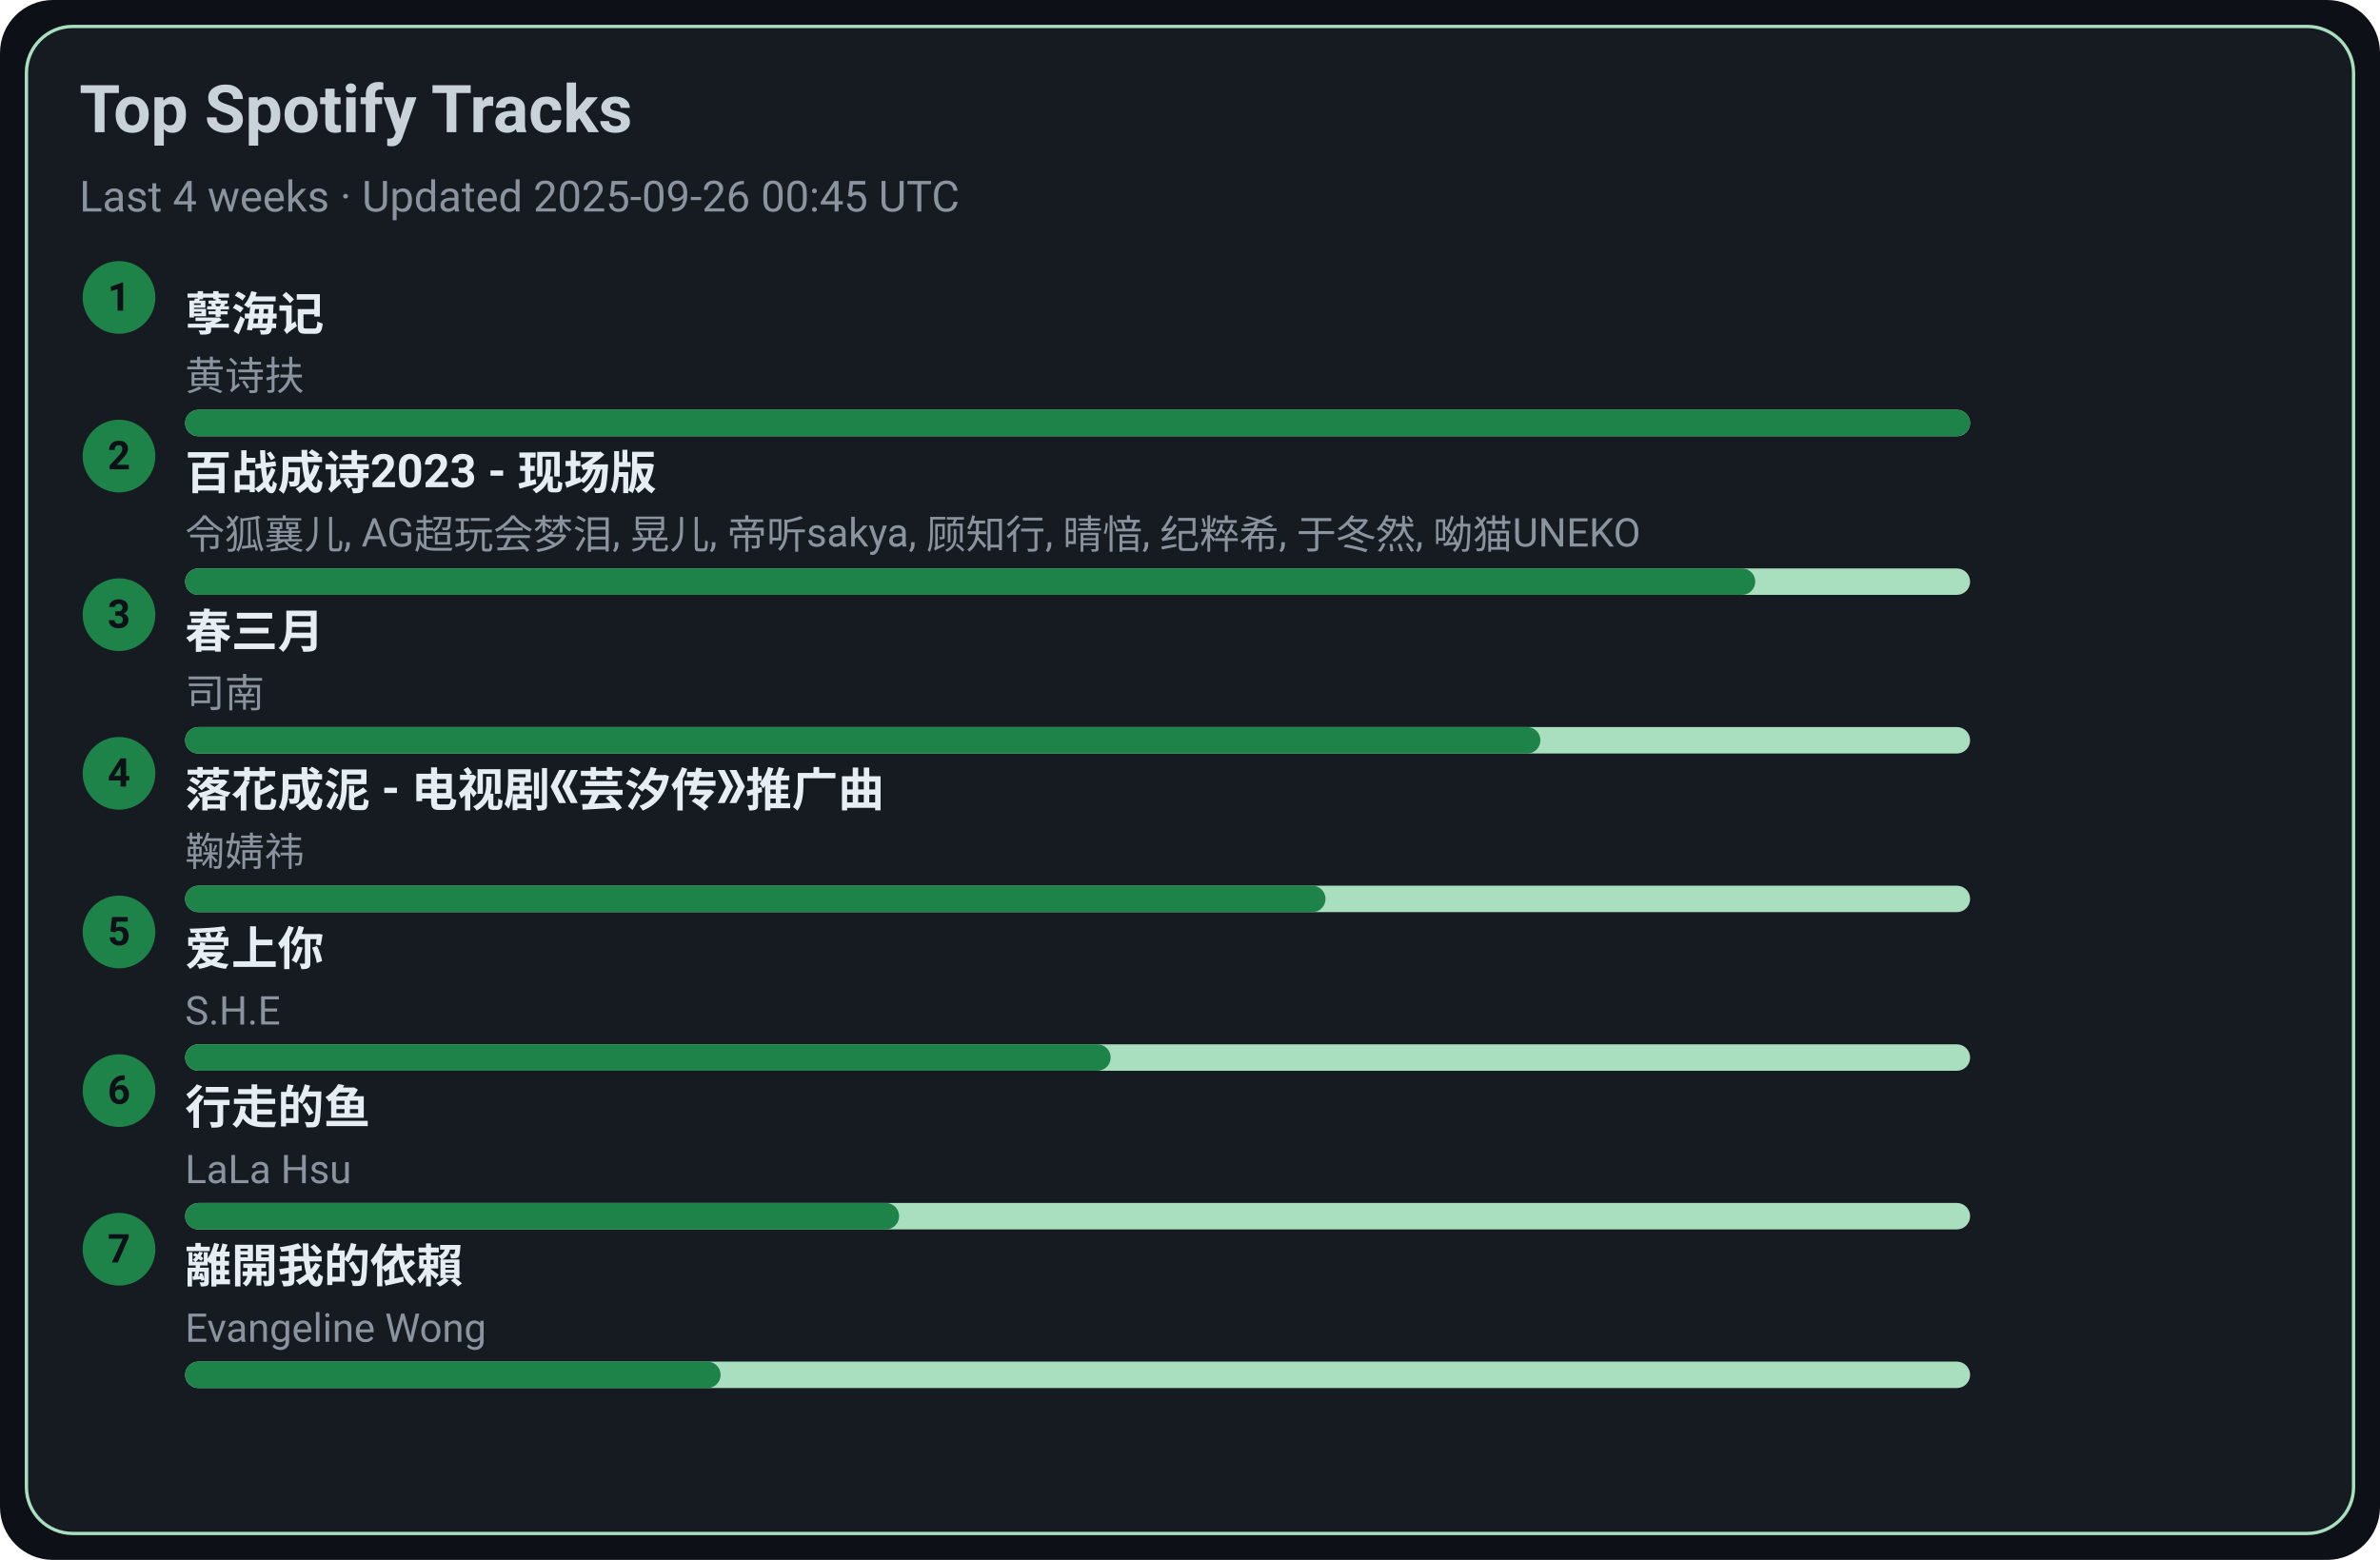
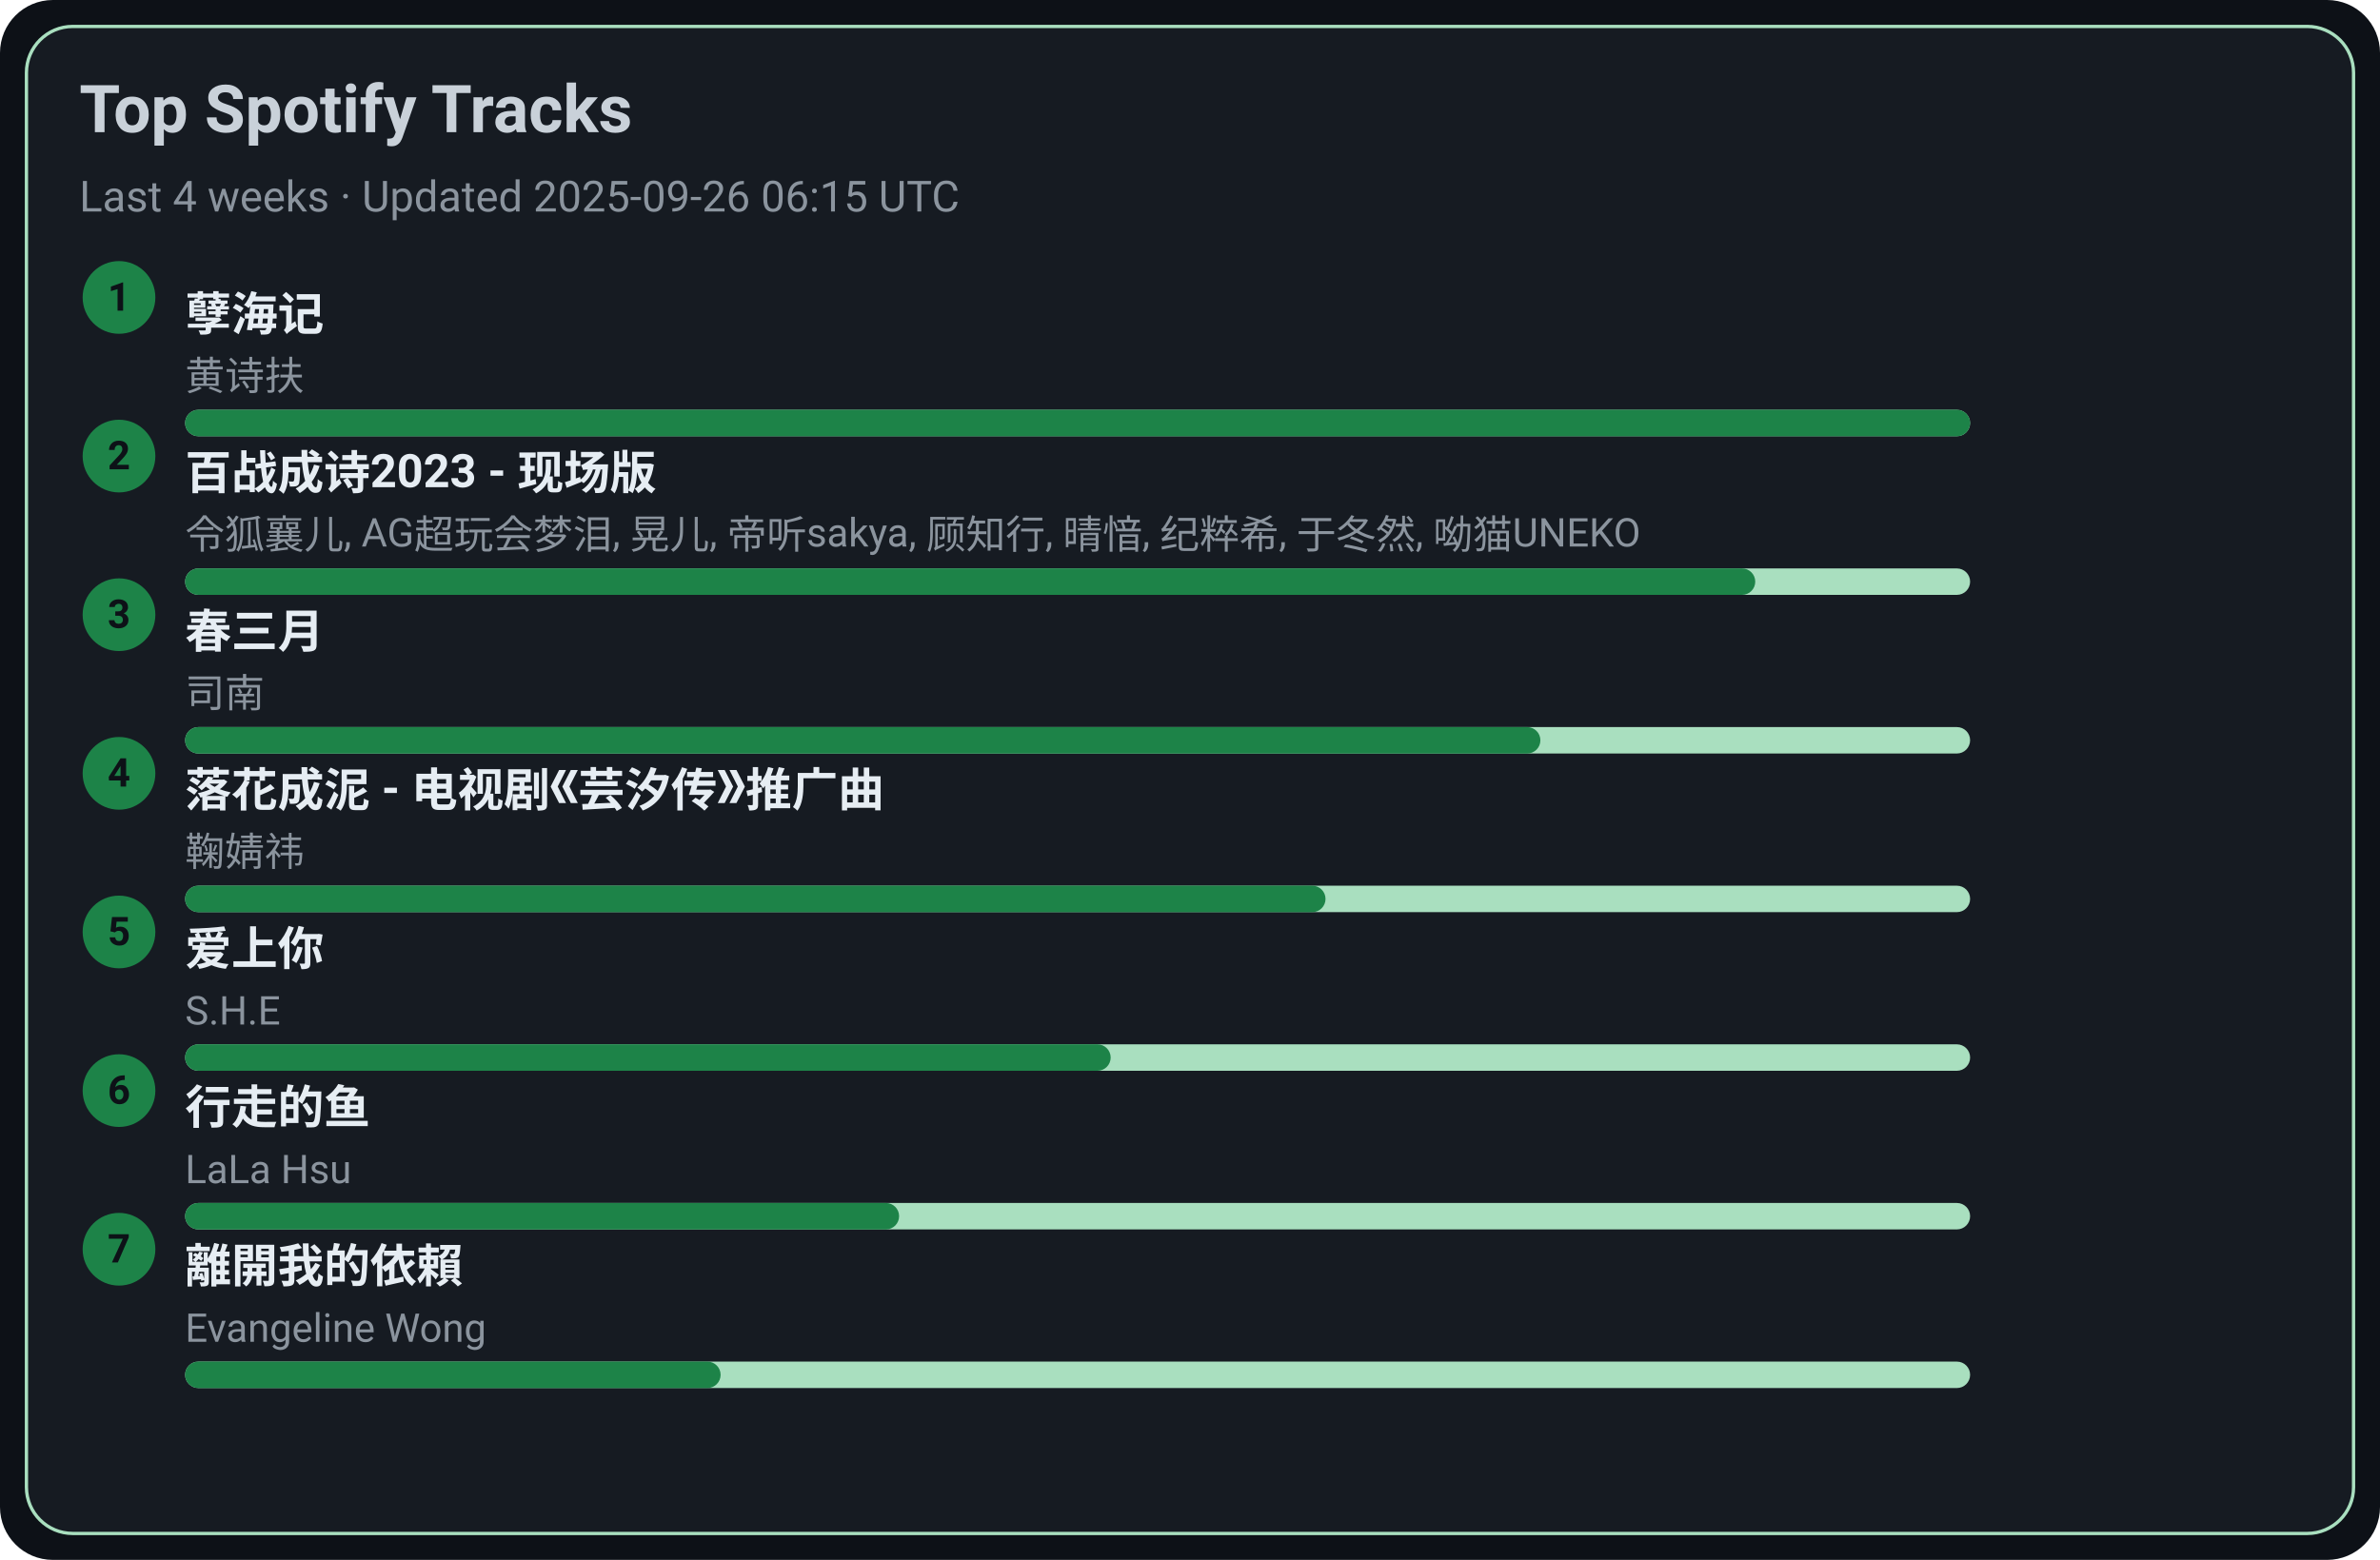
<svg xmlns="http://www.w3.org/2000/svg" width="720" height="472" viewBox="0 0 720 472">
  <style>text{font-family:-apple-system,BlinkMacSystemFont,Segoe UI,Roboto,Ubuntu,Helvetica Neue,Arial,Noto Sans,sans-serif}</style>
  <rect width="720" height="472" rx="16" fill="#0d1117" />
  <rect x="8" y="8" width="704" height="456" rx="14" fill="#161b22" stroke="#A9DFBF" />
  <text x="24" y="40" font-size="20" fill="#c9d1d9" font-weight="600">Top Spotify Tracks</text>
-   <text x="24" y="64" font-size="13" fill="#8b949e">Last 4 weeks · Updated 2025-09-26 00:45 UTC</text>
+   <text x="24" y="64" font-size="13" fill="#8b949e">Last 4 weeks · Updated 2025-09-26 06:15 UTC</text>
  <circle cx="36" cy="90" r="11" fill="#1D8348" />
  <text x="36" y="94" text-anchor="middle" font-size="12" fill="#0d1117" font-weight="700">1</text>
  <a href="https://open.spotify.com/track/3eIovUMhirNN6btJbpzNqD" target="_blank" rel="noopener noreferrer">
    <text x="56" y="100" font-size="14" fill="#e6edf3" font-weight="600">孽海记</text>
  </a>
  <text x="56" y="118" font-size="12" fill="#8b949e">黄诗扶</text>
  <rect x="56" y="124" width="540" height="8" rx="4" fill="#A9DFBF" />
  <rect x="56" y="124" width="540" height="8" rx="4" fill="#1D8348" />
  <circle cx="36" cy="138" r="11" fill="#1D8348" />
  <text x="36" y="142" text-anchor="middle" font-size="12" fill="#0d1117" font-weight="700">2</text>
  <a href="https://open.spotify.com/track/2gttnS8fWnDwziLFt2TLEi" target="_blank" rel="noopener noreferrer">
    <text x="56" y="148" font-size="14" fill="#e6edf3" font-weight="600">百战成诗2023 - 现场版</text>
  </a>
  <text x="56" y="166" font-size="12" fill="#8b949e">令狐襄儿, AG超玩会梦泪, 晃儿, 帝听sakya, 顾知行, 晴愔, 纪粹希, 于冬然, 呦猫UNEKO</text>
  <rect x="56" y="172" width="540" height="8" rx="4" fill="#A9DFBF" />
  <rect x="56" y="172" width="475" height="8" rx="4" fill="#1D8348" />
  <circle cx="36" cy="186" r="11" fill="#1D8348" />
  <text x="36" y="190" text-anchor="middle" font-size="12" fill="#0d1117" font-weight="700">3</text>
  <a href="https://open.spotify.com/track/5A9BOP4WTk2UayDlMb8w98" target="_blank" rel="noopener noreferrer">
    <text x="56" y="196" font-size="14" fill="#e6edf3" font-weight="600">春三月</text>
  </a>
  <text x="56" y="214" font-size="12" fill="#8b949e">司南</text>
  <rect x="56" y="220" width="540" height="8" rx="4" fill="#A9DFBF" />
  <rect x="56" y="220" width="410" height="8" rx="4" fill="#1D8348" />
  <circle cx="36" cy="234" r="11" fill="#1D8348" />
  <text x="36" y="238" text-anchor="middle" font-size="12" fill="#0d1117" font-weight="700">4</text>
  <a href="https://open.spotify.com/track/3kOZsJz3crGIWWHeoCNa0O" target="_blank" rel="noopener noreferrer">
    <text x="56" y="244" font-size="14" fill="#e6edf3" font-weight="600">落花成泥 - 电视剧《芸汐传》推广曲</text>
  </a>
  <text x="56" y="262" font-size="12" fill="#8b949e">鞠婧祎</text>
  <rect x="56" y="268" width="540" height="8" rx="4" fill="#A9DFBF" />
  <rect x="56" y="268" width="345" height="8" rx="4" fill="#1D8348" />
  <circle cx="36" cy="282" r="11" fill="#1D8348" />
  <text x="36" y="286" text-anchor="middle" font-size="12" fill="#0d1117" font-weight="700">5</text>
  <a href="https://open.spotify.com/track/4hcNpo1rtbzyNswsM5byTf" target="_blank" rel="noopener noreferrer">
    <text x="56" y="292" font-size="14" fill="#e6edf3" font-weight="600">爱上你</text>
  </a>
  <text x="56" y="310" font-size="12" fill="#8b949e">S.H.E</text>
  <rect x="56" y="316" width="540" height="8" rx="4" fill="#A9DFBF" />
  <rect x="56" y="316" width="280" height="8" rx="4" fill="#1D8348" />
  <circle cx="36" cy="330" r="11" fill="#1D8348" />
  <text x="36" y="334" text-anchor="middle" font-size="12" fill="#0d1117" font-weight="700">6</text>
  <a href="https://open.spotify.com/track/5tGyQ1cWTaHBfZSHWr8AZb" target="_blank" rel="noopener noreferrer">
    <text x="56" y="340" font-size="14" fill="#e6edf3" font-weight="600">行走的鱼</text>
  </a>
  <text x="56" y="358" font-size="12" fill="#8b949e">LaLa Hsu</text>
  <rect x="56" y="364" width="540" height="8" rx="4" fill="#A9DFBF" />
  <rect x="56" y="364" width="216" height="8" rx="4" fill="#1D8348" />
  <circle cx="36" cy="378" r="11" fill="#1D8348" />
  <text x="36" y="382" text-anchor="middle" font-size="12" fill="#0d1117" font-weight="700">7</text>
  <a href="https://open.spotify.com/track/28VBdtYc5Cpmey4Cpvcrby" target="_blank" rel="noopener noreferrer">
    <text x="56" y="388" font-size="14" fill="#e6edf3" font-weight="600">離開我的依賴</text>
  </a>
  <text x="56" y="406" font-size="12" fill="#8b949e">Evangeline Wong</text>
  <rect x="56" y="412" width="540" height="8" rx="4" fill="#A9DFBF" />
  <rect x="56" y="412" width="162" height="8" rx="4" fill="#1D8348" />
</svg>
